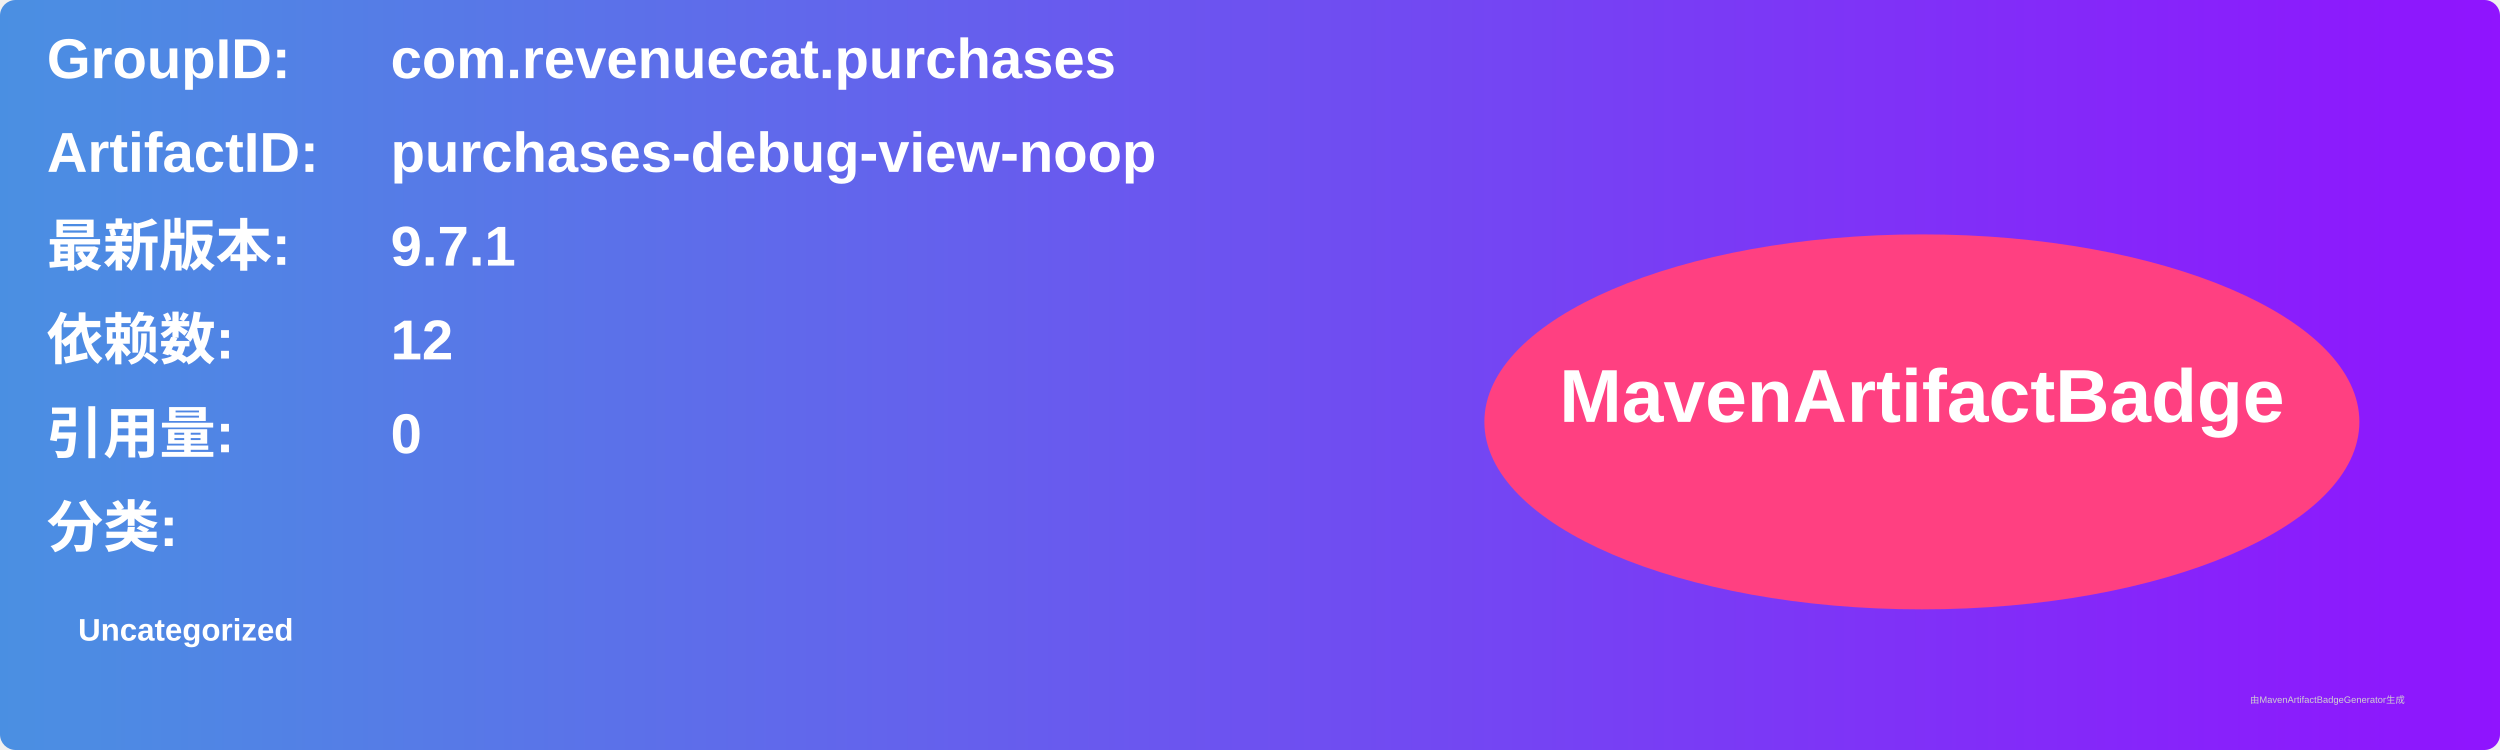
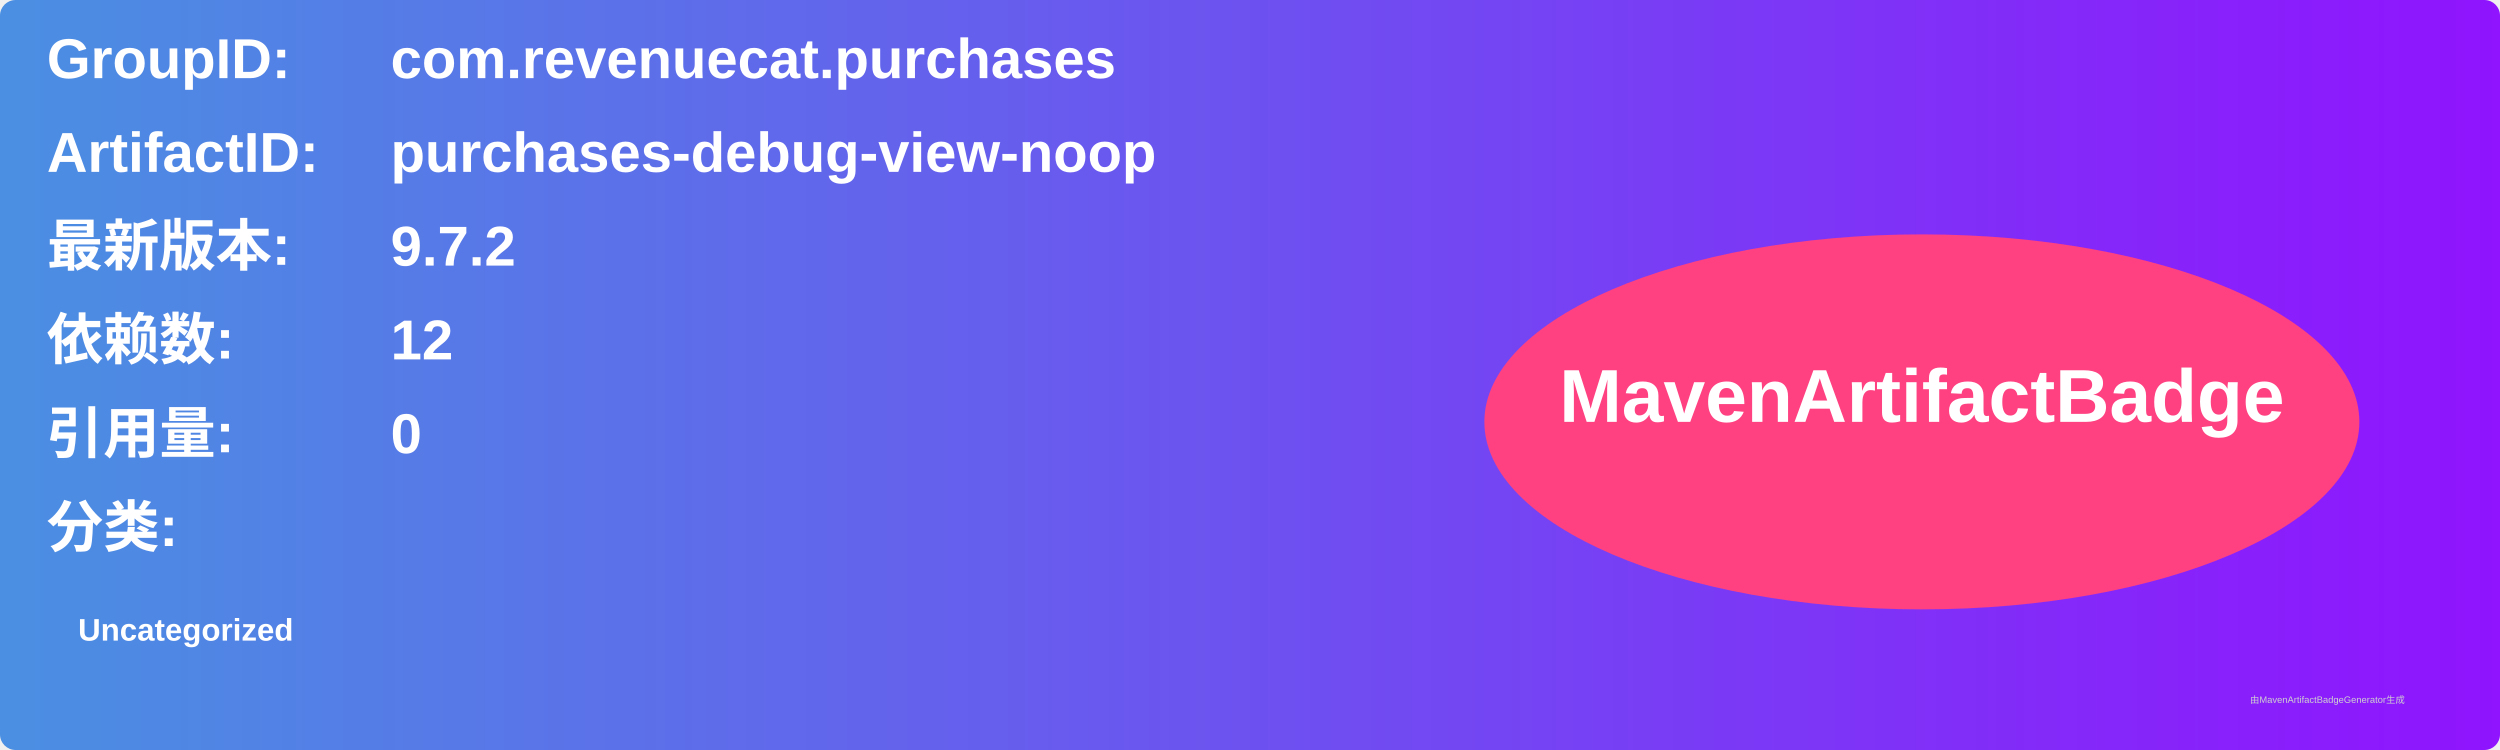
<svg xmlns="http://www.w3.org/2000/svg" width="800" height="240" viewBox="0 0 800 240">
  <linearGradient id="grad" x1="0%" y1="0%" x2="100%" y2="0%">
    <stop offset="0%" stop-color="#4a90e2" />
    <stop offset="100%" stop-color="#9013fe" />
  </linearGradient>
  <rect width="100%" height="100%" rx="5" ry="5" fill="url(#grad)" />
  <g transform="translate(15, 15)">
    <text x="0" y="10" font-family="Arial" font-size="18" fill="white" font-weight="bold" width="260">GroupID:</text>
    <text x="110" y="10" font-family="Arial" font-size="18" fill="white" font-weight="bold" width="460">com.revenuecat.purchases</text>
    <text x="0" y="40" font-family="Arial" font-size="18" fill="white" font-weight="bold" width="260">ArtifactID:</text>
    <text x="110" y="40" font-family="Arial" font-size="18" fill="white" font-weight="bold" width="460">purchases-debug-view-noop</text>
    <text x="0" y="70" font-family="Arial" font-size="18" fill="white" font-weight="bold">最新版本:</text>
    <text x="110" y="70" font-family="Arial" font-size="18" fill="white" font-weight="bold">
-       <tspan font-weight="bold">9.7.1</tspan>
+       <tspan font-weight="bold">9.7.2</tspan>
    </text>
    <text x="0" y="100" font-family="Arial" font-size="18" fill="white" font-weight="bold">依赖数: </text>
    <text x="110" y="100" font-family="Arial" font-size="18" fill="white">
      <tspan font-weight="bold">12</tspan>
    </text>
    <text x="0" y="130" font-family="Arial" font-size="18" fill="white" font-weight="bold">引用量: </text>
    <text x="110" y="130" font-family="Arial" font-size="18" fill="white">
      <tspan font-weight="bold">0</tspan>
    </text>
    <text x="0" y="160" font-family="Arial" font-size="18" fill="white" font-weight="bold">分类:</text>
    <text x="10" y="190" font-family="Arial" font-size="10" fill="white">
      <tspan font-weight="bold">Uncategorized</tspan>
    </text>
    <ellipse cx="600" cy="120" rx="140" ry="60" fill="#ff4081" />
    <text x="600" y="120" text-anchor="middle" font-family="Arial" font-size="24" fill="white" font-weight="bold">MavenArtifactBadge</text>
  </g>
  <text x="720" y="225" font-family="Arial" font-size="3" fill="#d0d0d0">由MavenArtifactBadgeGenerator生成</text>
</svg>
